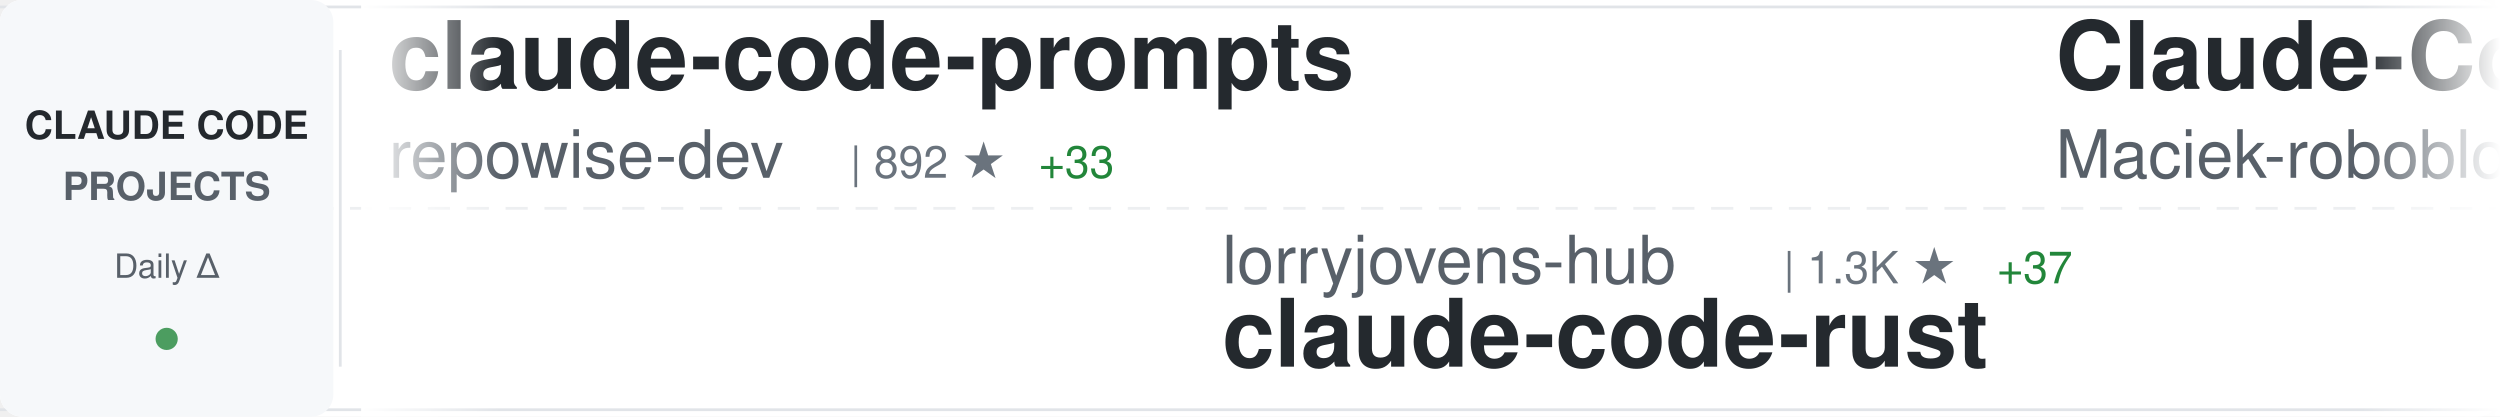
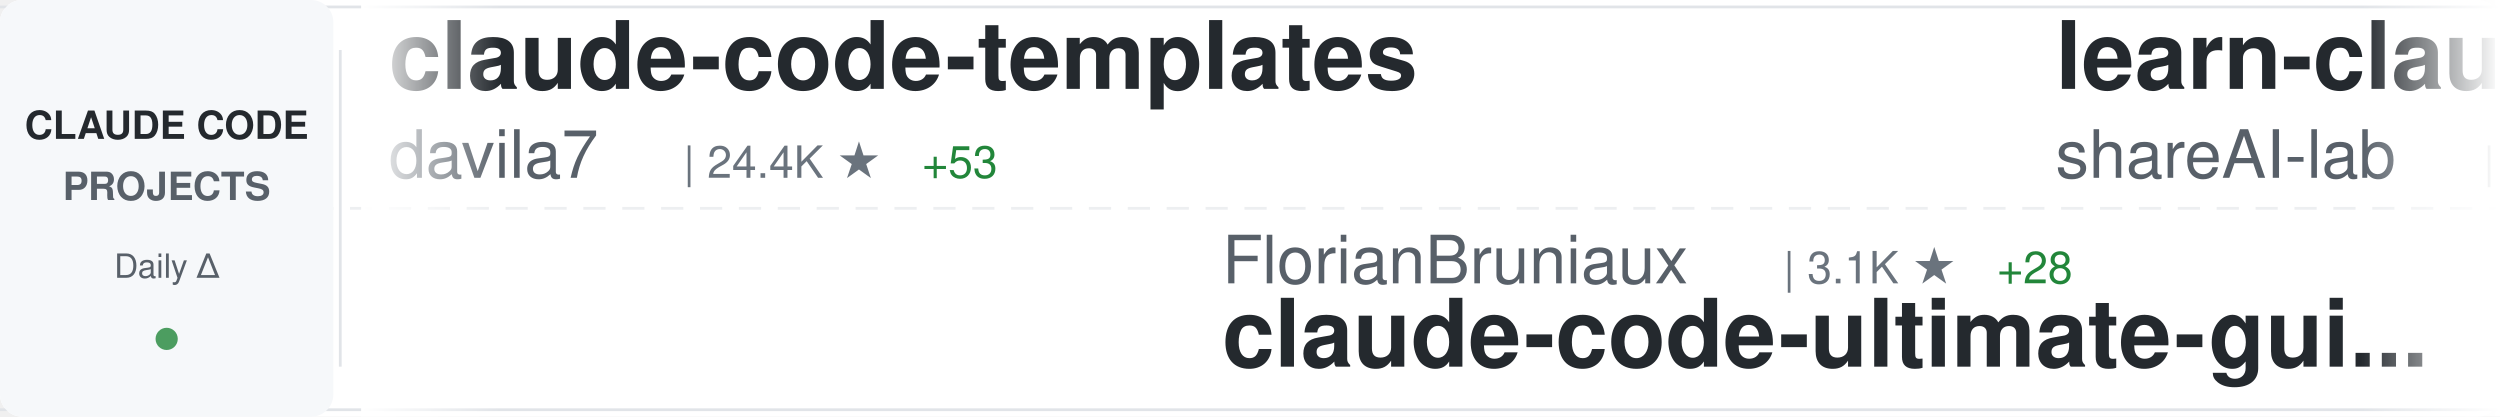
<svg xmlns="http://www.w3.org/2000/svg" width="900" height="150">
  <defs>
    <linearGradient id="awesomeLeftFade" x1="0%" y1="0%" x2="100%" y2="0%">
      <stop offset="0%" style="stop-color:#ffffff;stop-opacity:1" />
      <stop offset="100%" style="stop-color:#ffffff;stop-opacity:0" />
    </linearGradient>
    <linearGradient id="awesomeRightFade" x1="0%" y1="0%" x2="100%" y2="0%">
      <stop offset="0%" style="stop-color:#ffffff;stop-opacity:0" />
      <stop offset="100%" style="stop-color:#ffffff;stop-opacity:1" />
    </linearGradient>
  </defs>
  <rect width="900" height="150" fill="#ffffff" rx="8" />
  <rect x="0" y="2" width="900" height="1" fill="#e1e4e8" />
  <rect x="0" y="147" width="900" height="1" fill="#e1e4e8" />
  <line x1="0" y1="75" x2="900" y2="75" stroke="#e1e4e8" stroke-width="1" stroke-dasharray="8 6" opacity="0.6" />
  <rect x="0" y="0" width="120" height="150" fill="#f6f8fa" rx="8" />
  <text x="60" y="50" font-family="-apple-system, BlinkMacSystemFont, 'Segoe UI', Helvetica, Arial, sans-serif" font-size="14" font-weight="600" fill="#24292e" text-anchor="middle">CLAUDE CODE</text>
  <text x="60" y="72" font-family="-apple-system, BlinkMacSystemFont, 'Segoe UI', Helvetica, Arial, sans-serif" font-size="14" font-weight="600" fill="#586069" text-anchor="middle">PROJECTS</text>
  <text x="60" y="100" font-family="-apple-system, BlinkMacSystemFont, 'Segoe UI', Helvetica, Arial, sans-serif" font-size="12" font-weight="500" fill="#586069" text-anchor="middle">Daily Δ</text>
  <circle cx="60" cy="122" r="4" fill="#22863a" opacity="0.8" />
  <rect x="122" y="18" width="1" height="114" fill="#e1e4e8" />
  <clipPath id="awesomeTickerClip">
    <rect x="130" y="0" width="770" height="150" />
  </clipPath>
  <g clip-path="url(#awesomeTickerClip)">
    <g id="awesomeTickerItems">
      <animateTransform attributeName="transform" attributeType="XML" type="translate" from="0 0" to="-3000 0" dur="54s" repeatCount="indefinite" />
      <g transform="translate(0, 0)">
-         <text x="140" y="32" font-family="-apple-system, BlinkMacSystemFont, 'Segoe UI', Helvetica, Arial, sans-serif" font-size="34" font-weight="600" fill="#24292e">claude-code-prompts</text>
-         <text x="140" y="64" font-family="-apple-system, BlinkMacSystemFont, 'Segoe UI', Helvetica, Arial, sans-serif" font-size="24" font-weight="400" fill="#586069">repowise-dev</text>
-         <text x="306" y="64" font-family="-apple-system, BlinkMacSystemFont, 'Segoe UI', Helvetica, Arial, sans-serif" font-size="16" font-weight="500" fill="#6a737d">| 892 ★</text>
-         <text x="374" y="64" font-family="-apple-system, BlinkMacSystemFont, 'Segoe UI', Helvetica, Arial, sans-serif" font-size="16" font-weight="500" fill="#22863a"> +33</text>
+         <text x="140" y="32" font-family="-apple-system, BlinkMacSystemFont, 'Segoe UI', Helvetica, Arial, sans-serif" font-size="34" font-weight="600" fill="#24292e">claude-code-templates</text>
+         <text x="140" y="64" font-family="-apple-system, BlinkMacSystemFont, 'Segoe UI', Helvetica, Arial, sans-serif" font-size="24" font-weight="400" fill="#586069">davila7</text>
+         <text x="246" y="64" font-family="-apple-system, BlinkMacSystemFont, 'Segoe UI', Helvetica, Arial, sans-serif" font-size="16" font-weight="500" fill="#6a737d">| 24.4K ★</text>
+         <text x="332" y="64" font-family="-apple-system, BlinkMacSystemFont, 'Segoe UI', Helvetica, Arial, sans-serif" font-size="16" font-weight="500" fill="#22863a"> +53</text>
      </g>
      <g transform="translate(300, 0)">
-         <text x="140" y="102" font-family="-apple-system, BlinkMacSystemFont, 'Segoe UI', Helvetica, Arial, sans-serif" font-size="24" font-weight="400" fill="#586069">lorryjovens-hub</text>
-         <text x="342" y="102" font-family="-apple-system, BlinkMacSystemFont, 'Segoe UI', Helvetica, Arial, sans-serif" font-size="16" font-weight="500" fill="#6a737d">| 1.3K ★</text>
-         <text x="419" y="102" font-family="-apple-system, BlinkMacSystemFont, 'Segoe UI', Helvetica, Arial, sans-serif" font-size="16" font-weight="500" fill="#22863a"> +37</text>
-         <text x="140" y="132" font-family="-apple-system, BlinkMacSystemFont, 'Segoe UI', Helvetica, Arial, sans-serif" font-size="34" font-weight="600" fill="#24292e">claude-code-rust</text>
+         <text x="140" y="102" font-family="-apple-system, BlinkMacSystemFont, 'Segoe UI', Helvetica, Arial, sans-serif" font-size="24" font-weight="400" fill="#586069">FlorianBruniaux</text>
+         <text x="342" y="102" font-family="-apple-system, BlinkMacSystemFont, 'Segoe UI', Helvetica, Arial, sans-serif" font-size="16" font-weight="500" fill="#6a737d">| 3.1K ★</text>
+         <text x="419" y="102" font-family="-apple-system, BlinkMacSystemFont, 'Segoe UI', Helvetica, Arial, sans-serif" font-size="16" font-weight="500" fill="#22863a"> +28</text>
+         <text x="140" y="132" font-family="-apple-system, BlinkMacSystemFont, 'Segoe UI', Helvetica, Arial, sans-serif" font-size="34" font-weight="600" fill="#24292e">claude-code-ultimate-gui...</text>
      </g>
      <g transform="translate(600, 0)">
-         <text x="140" y="32" font-family="-apple-system, BlinkMacSystemFont, 'Segoe UI', Helvetica, Arial, sans-serif" font-size="34" font-weight="600" fill="#24292e">Claude-Code-Usage-Monito...</text>
-         <text x="140" y="64" font-family="-apple-system, BlinkMacSystemFont, 'Segoe UI', Helvetica, Arial, sans-serif" font-size="24" font-weight="400" fill="#586069">Maciek-roboblog</text>
-         <text x="342" y="64" font-family="-apple-system, BlinkMacSystemFont, 'Segoe UI', Helvetica, Arial, sans-serif" font-size="16" font-weight="500" fill="#6a737d">| 7.4K ★</text>
-         <text x="419" y="64" font-family="-apple-system, BlinkMacSystemFont, 'Segoe UI', Helvetica, Arial, sans-serif" font-size="16" font-weight="500" fill="#22863a"> +21</text>
+         <text x="140" y="32" font-family="-apple-system, BlinkMacSystemFont, 'Segoe UI', Helvetica, Arial, sans-serif" font-size="34" font-weight="600" fill="#24292e">learn-claude-code</text>
+         <text x="140" y="64" font-family="-apple-system, BlinkMacSystemFont, 'Segoe UI', Helvetica, Arial, sans-serif" font-size="24" font-weight="400" fill="#586069">shareAI-lab</text>
+         <text x="294" y="64" font-family="-apple-system, BlinkMacSystemFont, 'Segoe UI', Helvetica, Arial, sans-serif" font-size="16" font-weight="500" fill="#6a737d">| 50.8K ★</text>
+         <text x="380" y="64" font-family="-apple-system, BlinkMacSystemFont, 'Segoe UI', Helvetica, Arial, sans-serif" font-size="16" font-weight="500" fill="#22863a"> +600</text>
      </g>
      <g transform="translate(900, 0)">
-         <text x="140" y="102" font-family="-apple-system, BlinkMacSystemFont, 'Segoe UI', Helvetica, Arial, sans-serif" font-size="24" font-weight="400" fill="#586069">ChrisWiles</text>
-         <text x="282" y="102" font-family="-apple-system, BlinkMacSystemFont, 'Segoe UI', Helvetica, Arial, sans-serif" font-size="16" font-weight="500" fill="#6a737d">| 5.7K ★</text>
-         <text x="359" y="102" font-family="-apple-system, BlinkMacSystemFont, 'Segoe UI', Helvetica, Arial, sans-serif" font-size="16" font-weight="500" fill="#22863a"> +16</text>
-         <text x="140" y="132" font-family="-apple-system, BlinkMacSystemFont, 'Segoe UI', Helvetica, Arial, sans-serif" font-size="34" font-weight="600" fill="#24292e">claude-code-showcase</text>
+         <text x="140" y="102" font-family="-apple-system, BlinkMacSystemFont, 'Segoe UI', Helvetica, Arial, sans-serif" font-size="24" font-weight="400" fill="#586069">affaan-m</text>
+         <text x="258" y="102" font-family="-apple-system, BlinkMacSystemFont, 'Segoe UI', Helvetica, Arial, sans-serif" font-size="16" font-weight="500" fill="#6a737d">| 148.4K ★</text>
+         <text x="353" y="102" font-family="-apple-system, BlinkMacSystemFont, 'Segoe UI', Helvetica, Arial, sans-serif" font-size="16" font-weight="500" fill="#22863a"> +1.9K</text>
+         <text x="140" y="132" font-family="-apple-system, BlinkMacSystemFont, 'Segoe UI', Helvetica, Arial, sans-serif" font-size="34" font-weight="600" fill="#24292e">everything-claude-code</text>
      </g>
      <g transform="translate(1200, 0)">
-         <text x="140" y="32" font-family="-apple-system, BlinkMacSystemFont, 'Segoe UI', Helvetica, Arial, sans-serif" font-size="34" font-weight="600" fill="#24292e">claude-code-security-rev...</text>
-         <text x="140" y="64" font-family="-apple-system, BlinkMacSystemFont, 'Segoe UI', Helvetica, Arial, sans-serif" font-size="24" font-weight="400" fill="#586069">anthropics</text>
-         <text x="282" y="64" font-family="-apple-system, BlinkMacSystemFont, 'Segoe UI', Helvetica, Arial, sans-serif" font-size="16" font-weight="500" fill="#6a737d">| 4.2K ★</text>
-         <text x="359" y="64" font-family="-apple-system, BlinkMacSystemFont, 'Segoe UI', Helvetica, Arial, sans-serif" font-size="16" font-weight="500" fill="#22863a"> +21</text>
+         <text x="140" y="32" font-family="-apple-system, BlinkMacSystemFont, 'Segoe UI', Helvetica, Arial, sans-serif" font-size="34" font-weight="600" fill="#24292e">claude-code-pm-course</text>
+         <text x="140" y="64" font-family="-apple-system, BlinkMacSystemFont, 'Segoe UI', Helvetica, Arial, sans-serif" font-size="24" font-weight="400" fill="#586069">carlvellotti</text>
+         <text x="306" y="64" font-family="-apple-system, BlinkMacSystemFont, 'Segoe UI', Helvetica, Arial, sans-serif" font-size="16" font-weight="500" fill="#6a737d">| 1.8K ★</text>
+         <text x="383" y="64" font-family="-apple-system, BlinkMacSystemFont, 'Segoe UI', Helvetica, Arial, sans-serif" font-size="16" font-weight="500" fill="#22863a"> +20</text>
      </g>
      <g transform="translate(1500, 0)">
-         <text x="140" y="102" font-family="-apple-system, BlinkMacSystemFont, 'Segoe UI', Helvetica, Arial, sans-serif" font-size="24" font-weight="400" fill="#586069">liuup</text>
-         <text x="222" y="102" font-family="-apple-system, BlinkMacSystemFont, 'Segoe UI', Helvetica, Arial, sans-serif" font-size="16" font-weight="500" fill="#6a737d">| 1.2K ★</text>
-         <text x="299" y="102" font-family="-apple-system, BlinkMacSystemFont, 'Segoe UI', Helvetica, Arial, sans-serif" font-size="16" font-weight="500" fill="#22863a"> +71</text>
-         <text x="140" y="132" font-family="-apple-system, BlinkMacSystemFont, 'Segoe UI', Helvetica, Arial, sans-serif" font-size="34" font-weight="600" fill="#24292e">claude-code-analysis</text>
+         <text x="140" y="102" font-family="-apple-system, BlinkMacSystemFont, 'Segoe UI', Helvetica, Arial, sans-serif" font-size="24" font-weight="400" fill="#586069">anthropics</text>
+         <text x="282" y="102" font-family="-apple-system, BlinkMacSystemFont, 'Segoe UI', Helvetica, Arial, sans-serif" font-size="16" font-weight="500" fill="#6a737d">| 7.0K ★</text>
+         <text x="359" y="102" font-family="-apple-system, BlinkMacSystemFont, 'Segoe UI', Helvetica, Arial, sans-serif" font-size="16" font-weight="500" fill="#22863a"> +25</text>
+         <text x="140" y="132" font-family="-apple-system, BlinkMacSystemFont, 'Segoe UI', Helvetica, Arial, sans-serif" font-size="34" font-weight="600" fill="#24292e">claude-code-action</text>
      </g>
      <g transform="translate(1800, 0)">
-         <text x="140" y="32" font-family="-apple-system, BlinkMacSystemFont, 'Segoe UI', Helvetica, Arial, sans-serif" font-size="34" font-weight="600" fill="#24292e">ralph-claude-code</text>
-         <text x="140" y="64" font-family="-apple-system, BlinkMacSystemFont, 'Segoe UI', Helvetica, Arial, sans-serif" font-size="24" font-weight="400" fill="#586069">frankbria</text>
-         <text x="270" y="64" font-family="-apple-system, BlinkMacSystemFont, 'Segoe UI', Helvetica, Arial, sans-serif" font-size="16" font-weight="500" fill="#6a737d">| 8.6K ★</text>
-         <text x="347" y="64" font-family="-apple-system, BlinkMacSystemFont, 'Segoe UI', Helvetica, Arial, sans-serif" font-size="16" font-weight="500" fill="#22863a"> +22</text>
+         <text x="140" y="32" font-family="-apple-system, BlinkMacSystemFont, 'Segoe UI', Helvetica, Arial, sans-serif" font-size="34" font-weight="600" fill="#24292e">agents</text>
+         <text x="140" y="64" font-family="-apple-system, BlinkMacSystemFont, 'Segoe UI', Helvetica, Arial, sans-serif" font-size="24" font-weight="400" fill="#586069">wshobson</text>
+         <text x="258" y="64" font-family="-apple-system, BlinkMacSystemFont, 'Segoe UI', Helvetica, Arial, sans-serif" font-size="16" font-weight="500" fill="#6a737d">| 33.3K ★</text>
+         <text x="344" y="64" font-family="-apple-system, BlinkMacSystemFont, 'Segoe UI', Helvetica, Arial, sans-serif" font-size="16" font-weight="500" fill="#22863a"> +84</text>
      </g>
      <g transform="translate(2100, 0)">
-         <text x="140" y="102" font-family="-apple-system, BlinkMacSystemFont, 'Segoe UI', Helvetica, Arial, sans-serif" font-size="24" font-weight="400" fill="#586069">mehmoodosman</text>
-         <text x="306" y="102" font-family="-apple-system, BlinkMacSystemFont, 'Segoe UI', Helvetica, Arial, sans-serif" font-size="16" font-weight="500" fill="#6a737d">| 157 ★</text>
-         <text x="140" y="132" font-family="-apple-system, BlinkMacSystemFont, 'Segoe UI', Helvetica, Arial, sans-serif" font-size="34" font-weight="600" fill="#24292e">claude-code</text>
+         <text x="140" y="102" font-family="-apple-system, BlinkMacSystemFont, 'Segoe UI', Helvetica, Arial, sans-serif" font-size="24" font-weight="400" fill="#586069">lst97</text>
+         <text x="222" y="102" font-family="-apple-system, BlinkMacSystemFont, 'Segoe UI', Helvetica, Arial, sans-serif" font-size="16" font-weight="500" fill="#6a737d">| 1.5K ★</text>
+         <text x="299" y="102" font-family="-apple-system, BlinkMacSystemFont, 'Segoe UI', Helvetica, Arial, sans-serif" font-size="16" font-weight="500" fill="#22863a"> +1</text>
+         <text x="140" y="132" font-family="-apple-system, BlinkMacSystemFont, 'Segoe UI', Helvetica, Arial, sans-serif" font-size="34" font-weight="600" fill="#24292e">claude-code-sub-agents</text>
      </g>
      <g transform="translate(2400, 0)">
-         <text x="140" y="32" font-family="-apple-system, BlinkMacSystemFont, 'Segoe UI', Helvetica, Arial, sans-serif" font-size="34" font-weight="600" fill="#24292e">claude-code-tudou</text>
-         <text x="140" y="64" font-family="-apple-system, BlinkMacSystemFont, 'Segoe UI', Helvetica, Arial, sans-serif" font-size="24" font-weight="400" fill="#586069">AICoderTudou</text>
-         <text x="306" y="64" font-family="-apple-system, BlinkMacSystemFont, 'Segoe UI', Helvetica, Arial, sans-serif" font-size="16" font-weight="500" fill="#6a737d">| 445 ★</text>
-         <text x="374" y="64" font-family="-apple-system, BlinkMacSystemFont, 'Segoe UI', Helvetica, Arial, sans-serif" font-size="16" font-weight="500" fill="#22863a"> +3</text>
+         <text x="140" y="32" font-family="-apple-system, BlinkMacSystemFont, 'Segoe UI', Helvetica, Arial, sans-serif" font-size="34" font-weight="600" fill="#24292e">claude-code</text>
+         <text x="140" y="64" font-family="-apple-system, BlinkMacSystemFont, 'Segoe UI', Helvetica, Arial, sans-serif" font-size="24" font-weight="400" fill="#586069">RishabhK103</text>
+         <text x="294" y="64" font-family="-apple-system, BlinkMacSystemFont, 'Segoe UI', Helvetica, Arial, sans-serif" font-size="16" font-weight="500" fill="#6a737d">| 53 ★</text>
+         <text x="353" y="64" font-family="-apple-system, BlinkMacSystemFont, 'Segoe UI', Helvetica, Arial, sans-serif" font-size="16" font-weight="500" fill="#22863a"> +1</text>
      </g>
      <g transform="translate(2700, 0)">
-         <text x="140" y="102" font-family="-apple-system, BlinkMacSystemFont, 'Segoe UI', Helvetica, Arial, sans-serif" font-size="24" font-weight="400" fill="#586069">shareAI-lab</text>
-         <text x="294" y="102" font-family="-apple-system, BlinkMacSystemFont, 'Segoe UI', Helvetica, Arial, sans-serif" font-size="16" font-weight="500" fill="#6a737d">| 50.7K ★</text>
-         <text x="380" y="102" font-family="-apple-system, BlinkMacSystemFont, 'Segoe UI', Helvetica, Arial, sans-serif" font-size="16" font-weight="500" fill="#22863a"> +621</text>
-         <text x="140" y="132" font-family="-apple-system, BlinkMacSystemFont, 'Segoe UI', Helvetica, Arial, sans-serif" font-size="34" font-weight="600" fill="#24292e">learn-claude-code</text>
+         <text x="140" y="102" font-family="-apple-system, BlinkMacSystemFont, 'Segoe UI', Helvetica, Arial, sans-serif" font-size="24" font-weight="400" fill="#586069">Alishahryar1</text>
+         <text x="306" y="102" font-family="-apple-system, BlinkMacSystemFont, 'Segoe UI', Helvetica, Arial, sans-serif" font-size="16" font-weight="500" fill="#6a737d">| 1.8K ★</text>
+         <text x="383" y="102" font-family="-apple-system, BlinkMacSystemFont, 'Segoe UI', Helvetica, Arial, sans-serif" font-size="16" font-weight="500" fill="#22863a"> +26</text>
+         <text x="140" y="132" font-family="-apple-system, BlinkMacSystemFont, 'Segoe UI', Helvetica, Arial, sans-serif" font-size="34" font-weight="600" fill="#24292e">free-claude-code</text>
      </g>
      <g transform="translate(3000, 0)">
-         <text x="140" y="32" font-family="-apple-system, BlinkMacSystemFont, 'Segoe UI', Helvetica, Arial, sans-serif" font-size="34" font-weight="600" fill="#24292e">claude-code-prompts</text>
-         <text x="140" y="64" font-family="-apple-system, BlinkMacSystemFont, 'Segoe UI', Helvetica, Arial, sans-serif" font-size="24" font-weight="400" fill="#586069">repowise-dev</text>
-         <text x="306" y="64" font-family="-apple-system, BlinkMacSystemFont, 'Segoe UI', Helvetica, Arial, sans-serif" font-size="16" font-weight="500" fill="#6a737d">| 892 ★</text>
-         <text x="374" y="64" font-family="-apple-system, BlinkMacSystemFont, 'Segoe UI', Helvetica, Arial, sans-serif" font-size="16" font-weight="500" fill="#22863a"> +33</text>
+         <text x="140" y="32" font-family="-apple-system, BlinkMacSystemFont, 'Segoe UI', Helvetica, Arial, sans-serif" font-size="34" font-weight="600" fill="#24292e">claude-code-templates</text>
+         <text x="140" y="64" font-family="-apple-system, BlinkMacSystemFont, 'Segoe UI', Helvetica, Arial, sans-serif" font-size="24" font-weight="400" fill="#586069">davila7</text>
+         <text x="246" y="64" font-family="-apple-system, BlinkMacSystemFont, 'Segoe UI', Helvetica, Arial, sans-serif" font-size="16" font-weight="500" fill="#6a737d">| 24.4K ★</text>
+         <text x="332" y="64" font-family="-apple-system, BlinkMacSystemFont, 'Segoe UI', Helvetica, Arial, sans-serif" font-size="16" font-weight="500" fill="#22863a"> +53</text>
      </g>
      <g transform="translate(3300, 0)">
-         <text x="140" y="102" font-family="-apple-system, BlinkMacSystemFont, 'Segoe UI', Helvetica, Arial, sans-serif" font-size="24" font-weight="400" fill="#586069">lorryjovens-hub</text>
-         <text x="342" y="102" font-family="-apple-system, BlinkMacSystemFont, 'Segoe UI', Helvetica, Arial, sans-serif" font-size="16" font-weight="500" fill="#6a737d">| 1.3K ★</text>
-         <text x="419" y="102" font-family="-apple-system, BlinkMacSystemFont, 'Segoe UI', Helvetica, Arial, sans-serif" font-size="16" font-weight="500" fill="#22863a"> +37</text>
-         <text x="140" y="132" font-family="-apple-system, BlinkMacSystemFont, 'Segoe UI', Helvetica, Arial, sans-serif" font-size="34" font-weight="600" fill="#24292e">claude-code-rust</text>
+         <text x="140" y="102" font-family="-apple-system, BlinkMacSystemFont, 'Segoe UI', Helvetica, Arial, sans-serif" font-size="24" font-weight="400" fill="#586069">FlorianBruniaux</text>
+         <text x="342" y="102" font-family="-apple-system, BlinkMacSystemFont, 'Segoe UI', Helvetica, Arial, sans-serif" font-size="16" font-weight="500" fill="#6a737d">| 3.1K ★</text>
+         <text x="419" y="102" font-family="-apple-system, BlinkMacSystemFont, 'Segoe UI', Helvetica, Arial, sans-serif" font-size="16" font-weight="500" fill="#22863a"> +28</text>
+         <text x="140" y="132" font-family="-apple-system, BlinkMacSystemFont, 'Segoe UI', Helvetica, Arial, sans-serif" font-size="34" font-weight="600" fill="#24292e">claude-code-ultimate-gui...</text>
      </g>
      <g transform="translate(3600, 0)">
-         <text x="140" y="32" font-family="-apple-system, BlinkMacSystemFont, 'Segoe UI', Helvetica, Arial, sans-serif" font-size="34" font-weight="600" fill="#24292e">Claude-Code-Usage-Monito...</text>
-         <text x="140" y="64" font-family="-apple-system, BlinkMacSystemFont, 'Segoe UI', Helvetica, Arial, sans-serif" font-size="24" font-weight="400" fill="#586069">Maciek-roboblog</text>
-         <text x="342" y="64" font-family="-apple-system, BlinkMacSystemFont, 'Segoe UI', Helvetica, Arial, sans-serif" font-size="16" font-weight="500" fill="#6a737d">| 7.4K ★</text>
-         <text x="419" y="64" font-family="-apple-system, BlinkMacSystemFont, 'Segoe UI', Helvetica, Arial, sans-serif" font-size="16" font-weight="500" fill="#22863a"> +21</text>
+         <text x="140" y="32" font-family="-apple-system, BlinkMacSystemFont, 'Segoe UI', Helvetica, Arial, sans-serif" font-size="34" font-weight="600" fill="#24292e">learn-claude-code</text>
+         <text x="140" y="64" font-family="-apple-system, BlinkMacSystemFont, 'Segoe UI', Helvetica, Arial, sans-serif" font-size="24" font-weight="400" fill="#586069">shareAI-lab</text>
+         <text x="294" y="64" font-family="-apple-system, BlinkMacSystemFont, 'Segoe UI', Helvetica, Arial, sans-serif" font-size="16" font-weight="500" fill="#6a737d">| 50.8K ★</text>
+         <text x="380" y="64" font-family="-apple-system, BlinkMacSystemFont, 'Segoe UI', Helvetica, Arial, sans-serif" font-size="16" font-weight="500" fill="#22863a"> +600</text>
      </g>
      <g transform="translate(3900, 0)">
-         <text x="140" y="102" font-family="-apple-system, BlinkMacSystemFont, 'Segoe UI', Helvetica, Arial, sans-serif" font-size="24" font-weight="400" fill="#586069">ChrisWiles</text>
-         <text x="282" y="102" font-family="-apple-system, BlinkMacSystemFont, 'Segoe UI', Helvetica, Arial, sans-serif" font-size="16" font-weight="500" fill="#6a737d">| 5.7K ★</text>
-         <text x="359" y="102" font-family="-apple-system, BlinkMacSystemFont, 'Segoe UI', Helvetica, Arial, sans-serif" font-size="16" font-weight="500" fill="#22863a"> +16</text>
-         <text x="140" y="132" font-family="-apple-system, BlinkMacSystemFont, 'Segoe UI', Helvetica, Arial, sans-serif" font-size="34" font-weight="600" fill="#24292e">claude-code-showcase</text>
+         <text x="140" y="102" font-family="-apple-system, BlinkMacSystemFont, 'Segoe UI', Helvetica, Arial, sans-serif" font-size="24" font-weight="400" fill="#586069">affaan-m</text>
+         <text x="258" y="102" font-family="-apple-system, BlinkMacSystemFont, 'Segoe UI', Helvetica, Arial, sans-serif" font-size="16" font-weight="500" fill="#6a737d">| 148.4K ★</text>
+         <text x="353" y="102" font-family="-apple-system, BlinkMacSystemFont, 'Segoe UI', Helvetica, Arial, sans-serif" font-size="16" font-weight="500" fill="#22863a"> +1.9K</text>
+         <text x="140" y="132" font-family="-apple-system, BlinkMacSystemFont, 'Segoe UI', Helvetica, Arial, sans-serif" font-size="34" font-weight="600" fill="#24292e">everything-claude-code</text>
      </g>
    </g>
  </g>
  <rect x="130" y="0" width="50" height="150" fill="url(#awesomeLeftFade)" />
  <rect x="850" y="0" width="50" height="150" fill="url(#awesomeRightFade)" />
</svg>
